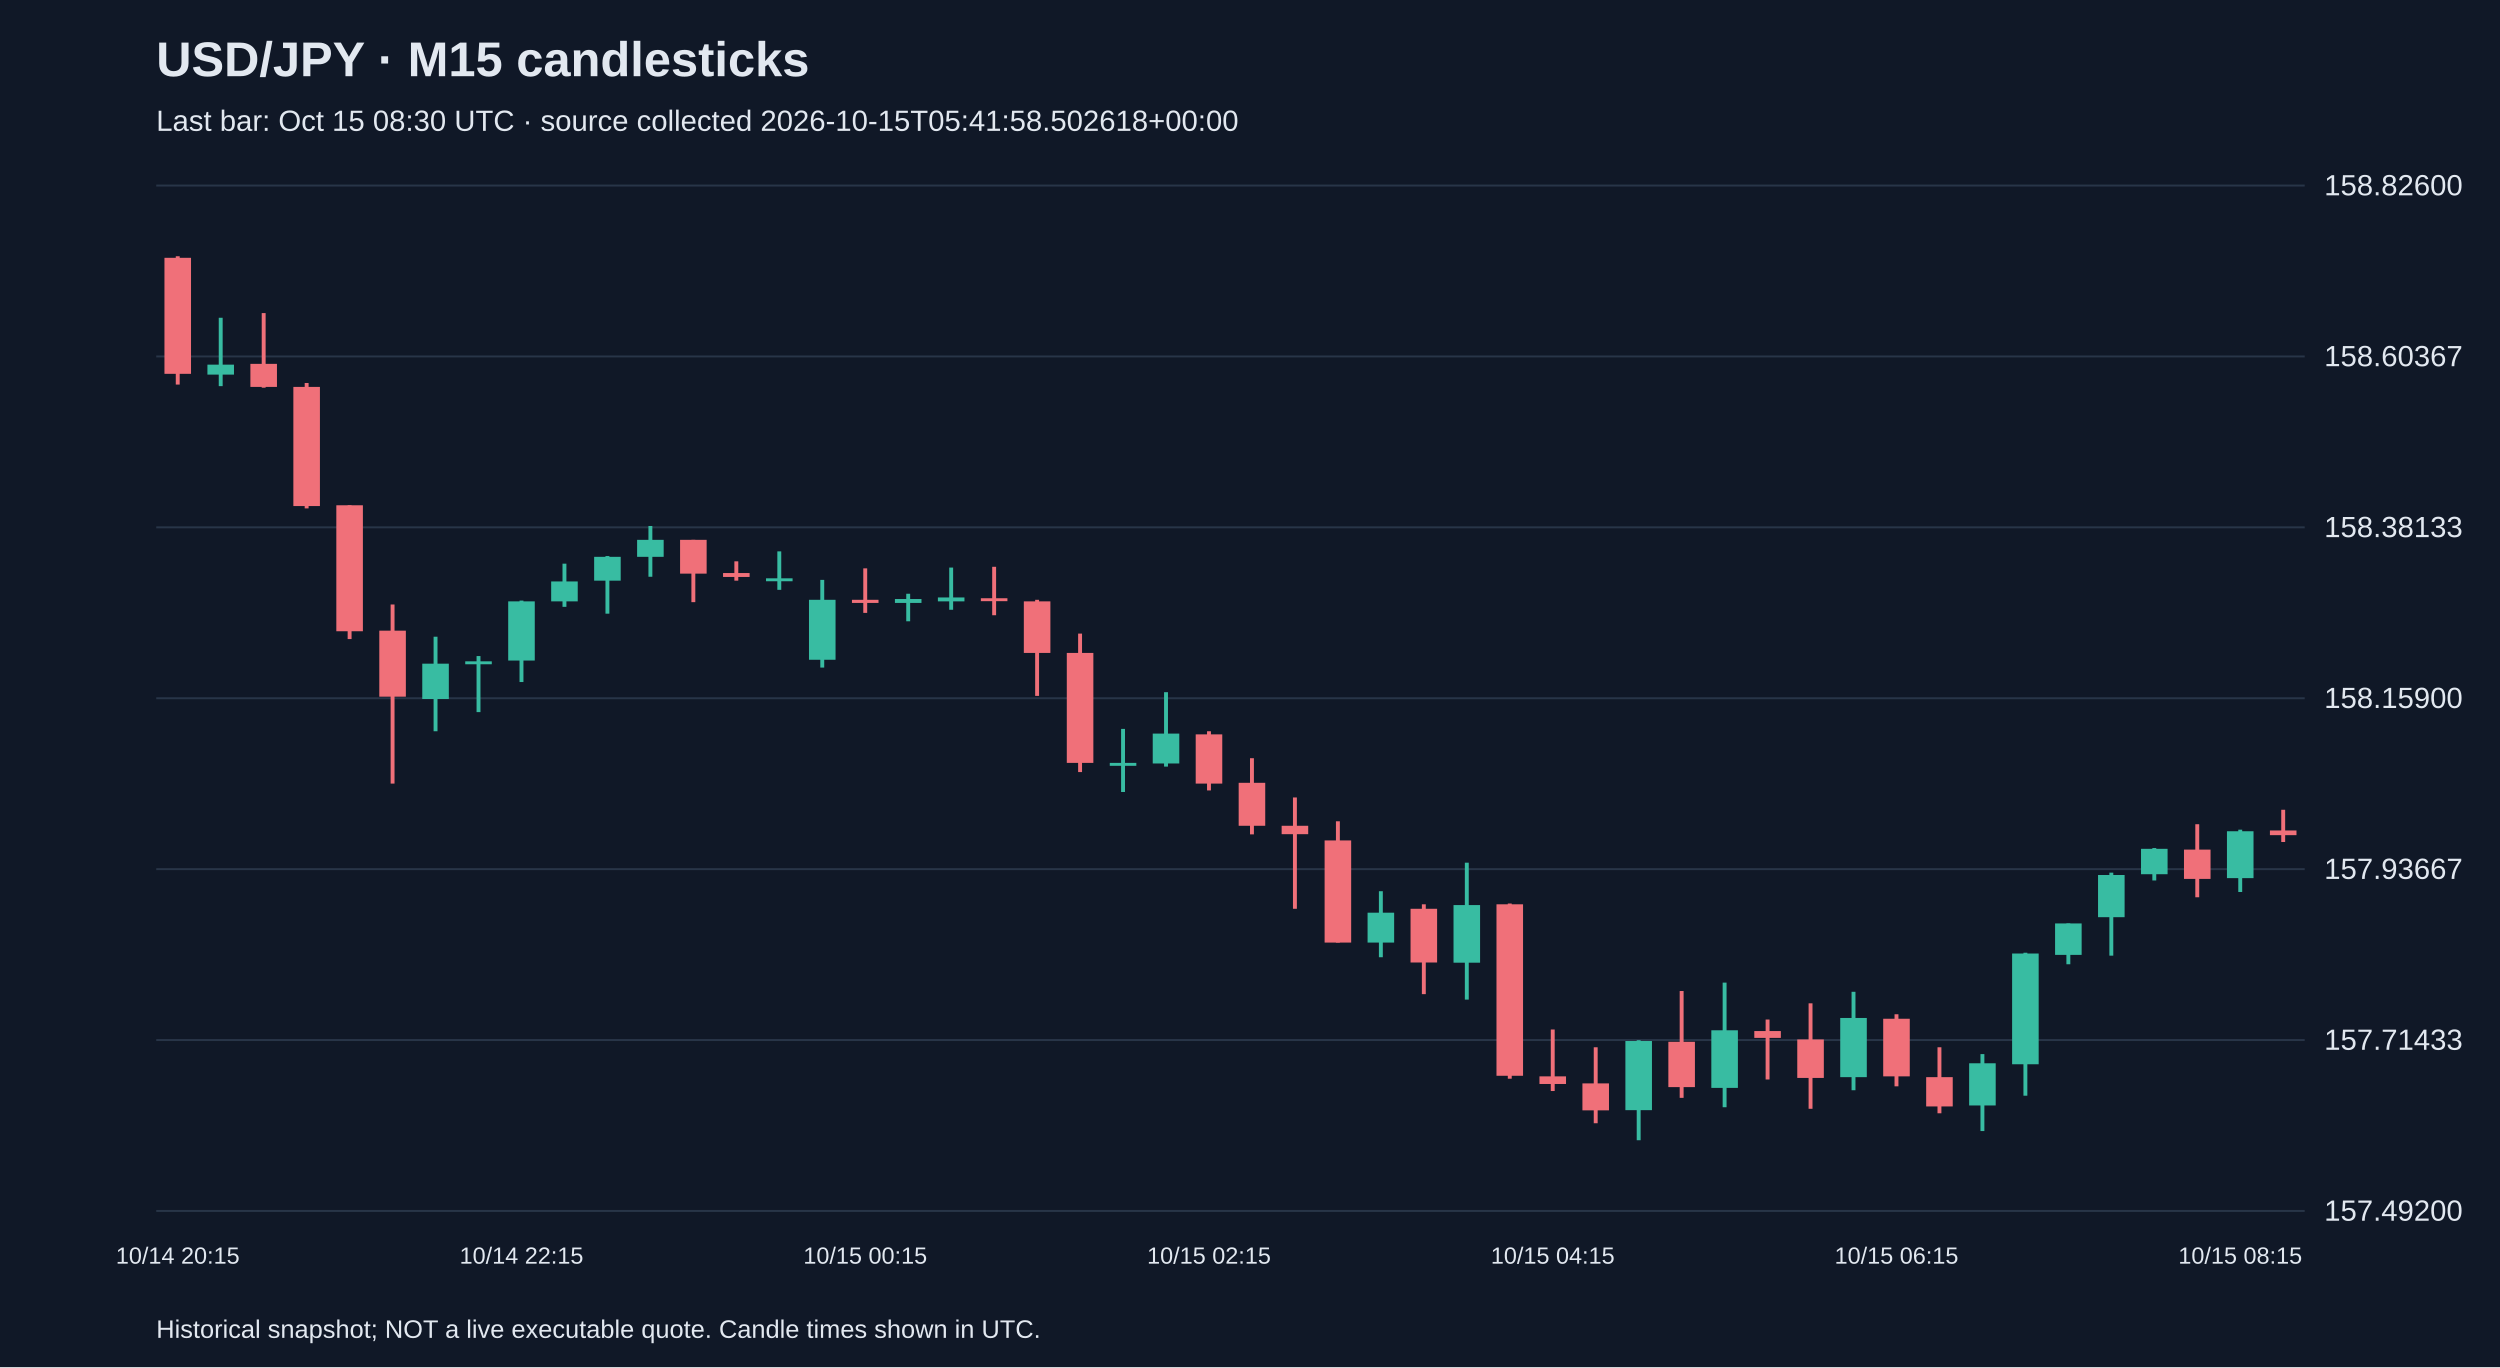
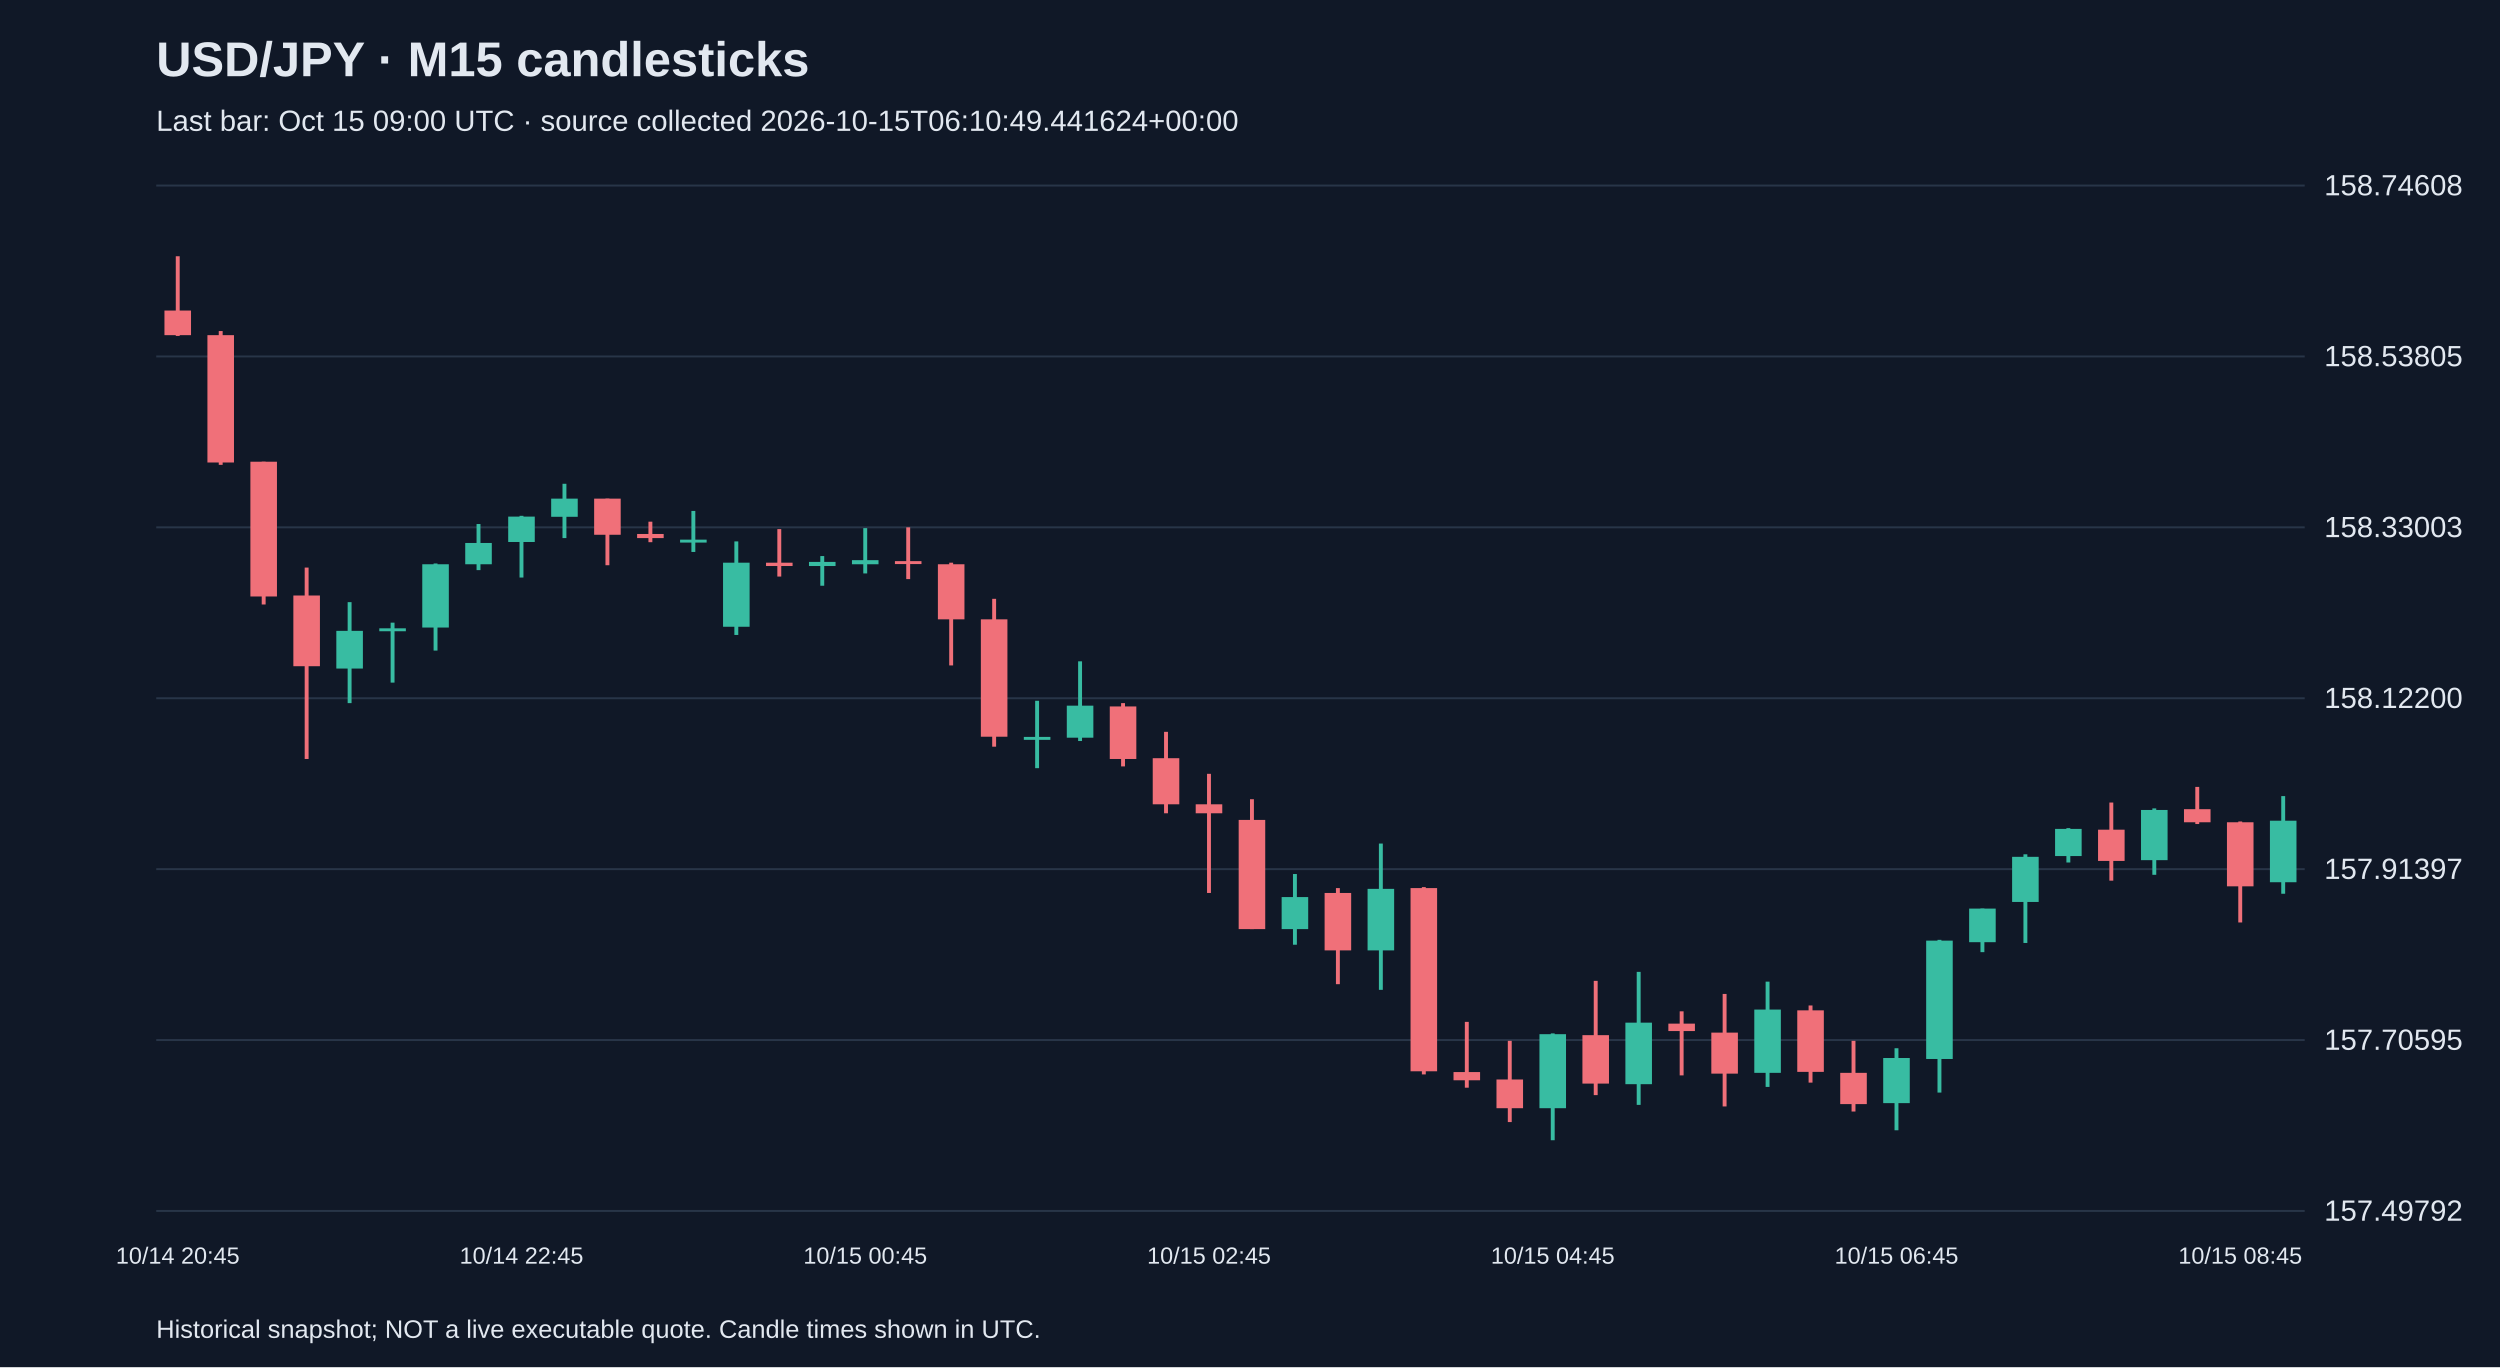
<svg xmlns="http://www.w3.org/2000/svg" viewBox="0 0 1280 700">
  <rect width="100%" height="100%" fill="#101827" />
  <style>text{font-family:Arial,sans-serif;fill:#e2e8f0}</style>
  <text x="80" y="39" font-size="25" font-weight="bold">USD/JPY · M15 candlesticks</text>
-   <text x="80" y="67" font-size="15" fill="#a6b1c5">Last bar: Oct 15 08:30 UTC · source collected 2026-10-15T05:41:58.502618+00:00</text>
+   <text x="80" y="67" font-size="15" fill="#a6b1c5">Last bar: Oct 15 09:00 UTC · source collected 2026-10-15T06:10:49.441624+00:00</text>
  <line x1="80" y1="620.0" x2="1180" y2="620.0" stroke="#283548" />
-   <text x="1190" y="625.0" font-size="15">157.49200</text>
+   <text x="1190" y="625.0" font-size="15">157.49792</text>
  <line x1="80" y1="532.5" x2="1180" y2="532.5" stroke="#283548" />
-   <text x="1190" y="537.5" font-size="15">157.71433</text>
+   <text x="1190" y="537.5" font-size="15">157.70595</text>
  <line x1="80" y1="445.0" x2="1180" y2="445.0" stroke="#283548" />
-   <text x="1190" y="450.0" font-size="15">157.93667</text>
+   <text x="1190" y="450.0" font-size="15">157.91397</text>
  <line x1="80" y1="357.5" x2="1180" y2="357.5" stroke="#283548" />
-   <text x="1190" y="362.5" font-size="15">158.15900</text>
+   <text x="1190" y="362.5" font-size="15">158.12200</text>
  <line x1="80" y1="270.0" x2="1180" y2="270.0" stroke="#283548" />
-   <text x="1190" y="275.0" font-size="15">158.38133</text>
+   <text x="1190" y="275.0" font-size="15">158.33003</text>
  <line x1="80" y1="182.5" x2="1180" y2="182.5" stroke="#283548" />
-   <text x="1190" y="187.5" font-size="15">158.60367</text>
+   <text x="1190" y="187.5" font-size="15">158.53805</text>
  <line x1="80" y1="95.0" x2="1180" y2="95.0" stroke="#283548" />
-   <text x="1190" y="100.0" font-size="15">158.82600</text>
-   <line x1="91.0" y1="131.2" x2="91.0" y2="196.9" stroke="#f07079" stroke-width="2" />
-   <rect x="84.2" y="132.0" width="13.6" height="59.4" fill="#f07079" />
-   <text x="91.0" y="647" text-anchor="middle" font-size="12">10/14 20:15</text>
-   <line x1="113.0" y1="162.7" x2="113.0" y2="197.7" stroke="#38bca2" stroke-width="2" />
-   <rect x="106.2" y="186.7" width="13.6" height="5.1" fill="#38bca2" />
-   <line x1="135.0" y1="160.3" x2="135.0" y2="198.5" stroke="#f07079" stroke-width="2" />
-   <rect x="128.2" y="186.3" width="13.6" height="11.8" fill="#f07079" />
-   <line x1="157.0" y1="196.1" x2="157.0" y2="260.3" stroke="#f07079" stroke-width="2" />
-   <rect x="150.2" y="198.1" width="13.6" height="61.0" fill="#f07079" />
-   <line x1="179.0" y1="258.7" x2="179.0" y2="327.2" stroke="#f07079" stroke-width="2" />
-   <rect x="172.2" y="258.7" width="13.6" height="64.5" fill="#f07079" />
-   <line x1="201.0" y1="309.5" x2="201.0" y2="401.2" stroke="#f07079" stroke-width="2" />
-   <rect x="194.2" y="322.9" width="13.6" height="33.8" fill="#f07079" />
-   <line x1="223.0" y1="326.0" x2="223.0" y2="374.4" stroke="#38bca2" stroke-width="2" />
-   <rect x="216.2" y="339.8" width="13.6" height="18.1" fill="#38bca2" />
-   <line x1="245.0" y1="335.9" x2="245.0" y2="364.6" stroke="#38bca2" stroke-width="2" />
-   <rect x="238.2" y="338.6" width="13.6" height="1.5" fill="#38bca2" />
-   <line x1="267.0" y1="307.5" x2="267.0" y2="349.2" stroke="#38bca2" stroke-width="2" />
-   <rect x="260.2" y="307.9" width="13.6" height="30.3" fill="#38bca2" />
-   <text x="267.0" y="647" text-anchor="middle" font-size="12">10/14 22:15</text>
-   <line x1="289.0" y1="288.6" x2="289.0" y2="310.7" stroke="#38bca2" stroke-width="2" />
-   <rect x="282.2" y="297.7" width="13.6" height="10.2" fill="#38bca2" />
-   <line x1="311.0" y1="284.7" x2="311.0" y2="314.2" stroke="#38bca2" stroke-width="2" />
-   <rect x="304.2" y="285.1" width="13.6" height="12.2" fill="#38bca2" />
-   <line x1="333.0" y1="269.3" x2="333.0" y2="295.3" stroke="#38bca2" stroke-width="2" />
-   <rect x="326.2" y="276.4" width="13.6" height="8.7" fill="#38bca2" />
-   <line x1="355.0" y1="276.4" x2="355.0" y2="308.3" stroke="#f07079" stroke-width="2" />
-   <rect x="348.2" y="276.4" width="13.6" height="17.3" fill="#f07079" />
-   <line x1="377.0" y1="287.4" x2="377.0" y2="297.3" stroke="#f07079" stroke-width="2" />
-   <rect x="370.2" y="293.4" width="13.6" height="2.0" fill="#f07079" />
-   <line x1="399.0" y1="282.3" x2="399.0" y2="302.0" stroke="#38bca2" stroke-width="2" />
-   <rect x="392.2" y="296.1" width="13.6" height="1.5" fill="#38bca2" />
-   <line x1="421.0" y1="296.9" x2="421.0" y2="341.8" stroke="#38bca2" stroke-width="2" />
-   <rect x="414.2" y="307.1" width="13.6" height="30.7" fill="#38bca2" />
-   <line x1="443.0" y1="291.0" x2="443.0" y2="313.8" stroke="#f07079" stroke-width="2" />
-   <rect x="436.2" y="307.1" width="13.6" height="1.6" fill="#f07079" />
-   <text x="443.0" y="647" text-anchor="middle" font-size="12">10/15 00:15</text>
-   <line x1="465.0" y1="304.0" x2="465.0" y2="318.1" stroke="#38bca2" stroke-width="2" />
-   <rect x="458.2" y="306.7" width="13.6" height="2.0" fill="#38bca2" />
-   <line x1="487.0" y1="290.6" x2="487.0" y2="312.2" stroke="#38bca2" stroke-width="2" />
-   <rect x="480.2" y="305.9" width="13.6" height="2.0" fill="#38bca2" />
-   <line x1="509.0" y1="290.2" x2="509.0" y2="315.0" stroke="#f07079" stroke-width="2" />
-   <rect x="502.2" y="306.3" width="13.6" height="1.5" fill="#f07079" />
-   <line x1="531.0" y1="307.1" x2="531.0" y2="356.3" stroke="#f07079" stroke-width="2" />
-   <rect x="524.2" y="307.9" width="13.6" height="26.4" fill="#f07079" />
-   <line x1="553.0" y1="324.4" x2="553.0" y2="395.3" stroke="#f07079" stroke-width="2" />
-   <rect x="546.2" y="334.3" width="13.6" height="56.3" fill="#f07079" />
-   <line x1="575.0" y1="373.2" x2="575.0" y2="405.5" stroke="#38bca2" stroke-width="2" />
-   <rect x="568.2" y="390.6" width="13.6" height="1.5" fill="#38bca2" />
-   <line x1="597.0" y1="354.4" x2="597.0" y2="392.5" stroke="#38bca2" stroke-width="2" />
-   <rect x="590.2" y="375.6" width="13.6" height="15.3" fill="#38bca2" />
-   <line x1="619.0" y1="374.4" x2="619.0" y2="404.7" stroke="#f07079" stroke-width="2" />
-   <rect x="612.2" y="376.0" width="13.6" height="25.2" fill="#f07079" />
-   <text x="619.0" y="647" text-anchor="middle" font-size="12">10/15 02:15</text>
-   <line x1="641.0" y1="388.2" x2="641.0" y2="427.2" stroke="#f07079" stroke-width="2" />
-   <rect x="634.2" y="400.8" width="13.6" height="22.0" fill="#f07079" />
-   <line x1="663.0" y1="408.3" x2="663.0" y2="465.3" stroke="#f07079" stroke-width="2" />
-   <rect x="656.2" y="422.8" width="13.6" height="4.3" fill="#f07079" />
-   <line x1="685.0" y1="420.5" x2="685.0" y2="482.6" stroke="#f07079" stroke-width="2" />
-   <rect x="678.2" y="430.3" width="13.6" height="52.3" fill="#f07079" />
-   <line x1="707.0" y1="456.3" x2="707.0" y2="490.1" stroke="#38bca2" stroke-width="2" />
-   <rect x="700.2" y="467.3" width="13.6" height="15.3" fill="#38bca2" />
-   <line x1="729.0" y1="463.0" x2="729.0" y2="509.0" stroke="#f07079" stroke-width="2" />
-   <rect x="722.2" y="465.3" width="13.6" height="27.5" fill="#f07079" />
-   <line x1="751.0" y1="441.7" x2="751.0" y2="511.8" stroke="#38bca2" stroke-width="2" />
-   <rect x="744.2" y="463.4" width="13.6" height="29.5" fill="#38bca2" />
-   <line x1="773.0" y1="462.6" x2="773.0" y2="552.3" stroke="#f07079" stroke-width="2" />
-   <rect x="766.2" y="463.0" width="13.6" height="87.8" fill="#f07079" />
-   <line x1="795.0" y1="527.1" x2="795.0" y2="558.6" stroke="#f07079" stroke-width="2" />
-   <rect x="788.2" y="551.1" width="13.6" height="3.9" fill="#f07079" />
-   <text x="795.0" y="647" text-anchor="middle" font-size="12">10/15 04:15</text>
-   <line x1="817.0" y1="536.2" x2="817.0" y2="575.1" stroke="#f07079" stroke-width="2" />
-   <rect x="810.2" y="554.7" width="13.6" height="13.8" fill="#f07079" />
-   <line x1="839.0" y1="532.6" x2="839.0" y2="583.8" stroke="#38bca2" stroke-width="2" />
-   <rect x="832.2" y="533.0" width="13.6" height="35.4" fill="#38bca2" />
-   <line x1="861.0" y1="507.4" x2="861.0" y2="562.1" stroke="#f07079" stroke-width="2" />
-   <rect x="854.2" y="533.4" width="13.6" height="23.2" fill="#f07079" />
-   <line x1="883.0" y1="503.1" x2="883.0" y2="566.9" stroke="#38bca2" stroke-width="2" />
-   <rect x="876.2" y="527.5" width="13.6" height="29.5" fill="#38bca2" />
-   <line x1="905.0" y1="522.0" x2="905.0" y2="552.7" stroke="#f07079" stroke-width="2" />
-   <rect x="898.2" y="527.9" width="13.6" height="3.5" fill="#f07079" />
-   <line x1="927.0" y1="513.7" x2="927.0" y2="567.7" stroke="#f07079" stroke-width="2" />
-   <rect x="920.2" y="532.2" width="13.6" height="19.7" fill="#f07079" />
-   <line x1="949.0" y1="507.8" x2="949.0" y2="558.2" stroke="#38bca2" stroke-width="2" />
-   <rect x="942.2" y="521.2" width="13.6" height="30.3" fill="#38bca2" />
-   <line x1="971.0" y1="519.3" x2="971.0" y2="556.2" stroke="#f07079" stroke-width="2" />
-   <rect x="964.2" y="521.6" width="13.6" height="29.5" fill="#f07079" />
-   <text x="971.0" y="647" text-anchor="middle" font-size="12">10/15 06:15</text>
-   <line x1="993.0" y1="536.2" x2="993.0" y2="570.0" stroke="#f07079" stroke-width="2" />
-   <rect x="986.2" y="551.5" width="13.6" height="15.0" fill="#f07079" />
-   <line x1="1015.0" y1="539.7" x2="1015.0" y2="579.1" stroke="#38bca2" stroke-width="2" />
-   <rect x="1008.2" y="544.4" width="13.6" height="21.6" fill="#38bca2" />
-   <line x1="1037.0" y1="487.8" x2="1037.0" y2="561.0" stroke="#38bca2" stroke-width="2" />
-   <rect x="1030.2" y="488.2" width="13.6" height="56.7" fill="#38bca2" />
-   <line x1="1059.0" y1="472.8" x2="1059.0" y2="493.7" stroke="#38bca2" stroke-width="2" />
-   <rect x="1052.2" y="472.8" width="13.6" height="16.1" fill="#38bca2" />
-   <line x1="1081.0" y1="446.8" x2="1081.0" y2="489.3" stroke="#38bca2" stroke-width="2" />
-   <rect x="1074.2" y="448.0" width="13.6" height="21.6" fill="#38bca2" />
-   <line x1="1103.0" y1="434.2" x2="1103.0" y2="450.8" stroke="#38bca2" stroke-width="2" />
-   <rect x="1096.2" y="434.6" width="13.6" height="13.0" fill="#38bca2" />
-   <line x1="1125.0" y1="422.0" x2="1125.0" y2="459.4" stroke="#f07079" stroke-width="2" />
-   <rect x="1118.2" y="435.0" width="13.6" height="15.0" fill="#f07079" />
-   <line x1="1147.0" y1="424.8" x2="1147.0" y2="456.7" stroke="#38bca2" stroke-width="2" />
-   <rect x="1140.2" y="425.6" width="13.6" height="24.0" fill="#38bca2" />
-   <text x="1147.0" y="647" text-anchor="middle" font-size="12">10/15 08:15</text>
-   <line x1="1169.0" y1="414.6" x2="1169.0" y2="431.1" stroke="#f07079" stroke-width="2" />
-   <rect x="1162.2" y="425.2" width="13.6" height="2.4" fill="#f07079" />
+   <text x="1190" y="100.0" font-size="15">158.74608</text>
+   <line x1="91.0" y1="131.2" x2="91.0" y2="172.0" stroke="#f07079" stroke-width="2" />
+   <rect x="84.2" y="159.0" width="13.6" height="12.6" fill="#f07079" />
+   <text x="91.0" y="647" text-anchor="middle" font-size="12">10/14 20:45</text>
+   <line x1="113.0" y1="169.5" x2="113.0" y2="238.0" stroke="#f07079" stroke-width="2" />
+   <rect x="106.2" y="171.6" width="13.6" height="65.2" fill="#f07079" />
+   <line x1="135.0" y1="236.4" x2="135.0" y2="309.5" stroke="#f07079" stroke-width="2" />
+   <rect x="128.2" y="236.4" width="13.6" height="69.0" fill="#f07079" />
+   <line x1="157.0" y1="290.6" x2="157.0" y2="388.6" stroke="#f07079" stroke-width="2" />
+   <rect x="150.2" y="304.9" width="13.6" height="36.2" fill="#f07079" />
+   <line x1="179.0" y1="308.3" x2="179.0" y2="360.0" stroke="#38bca2" stroke-width="2" />
+   <rect x="172.2" y="323.0" width="13.6" height="19.3" fill="#38bca2" />
+   <line x1="201.0" y1="318.8" x2="201.0" y2="349.5" stroke="#38bca2" stroke-width="2" />
+   <rect x="194.2" y="321.7" width="13.6" height="1.5" fill="#38bca2" />
+   <line x1="223.0" y1="288.5" x2="223.0" y2="333.1" stroke="#38bca2" stroke-width="2" />
+   <rect x="216.2" y="288.9" width="13.6" height="32.4" fill="#38bca2" />
+   <line x1="245.0" y1="268.3" x2="245.0" y2="291.9" stroke="#38bca2" stroke-width="2" />
+   <rect x="238.2" y="278.0" width="13.6" height="10.9" fill="#38bca2" />
+   <line x1="267.0" y1="264.1" x2="267.0" y2="295.7" stroke="#38bca2" stroke-width="2" />
+   <rect x="260.2" y="264.5" width="13.6" height="13.0" fill="#38bca2" />
+   <text x="267.0" y="647" text-anchor="middle" font-size="12">10/14 22:45</text>
+   <line x1="289.0" y1="247.7" x2="289.0" y2="275.5" stroke="#38bca2" stroke-width="2" />
+   <rect x="282.2" y="255.3" width="13.6" height="9.3" fill="#38bca2" />
+   <line x1="311.0" y1="255.3" x2="311.0" y2="289.4" stroke="#f07079" stroke-width="2" />
+   <rect x="304.2" y="255.3" width="13.6" height="18.5" fill="#f07079" />
+   <line x1="333.0" y1="267.1" x2="333.0" y2="277.6" stroke="#f07079" stroke-width="2" />
+   <rect x="326.2" y="273.4" width="13.6" height="2.1" fill="#f07079" />
+   <line x1="355.0" y1="261.6" x2="355.0" y2="282.6" stroke="#38bca2" stroke-width="2" />
+   <rect x="348.2" y="276.3" width="13.6" height="1.5" fill="#38bca2" />
+   <line x1="377.0" y1="277.2" x2="377.0" y2="325.1" stroke="#38bca2" stroke-width="2" />
+   <rect x="370.2" y="288.1" width="13.6" height="32.8" fill="#38bca2" />
+   <line x1="399.0" y1="270.9" x2="399.0" y2="295.2" stroke="#f07079" stroke-width="2" />
+   <rect x="392.2" y="288.1" width="13.6" height="1.7" fill="#f07079" />
+   <line x1="421.0" y1="284.7" x2="421.0" y2="299.9" stroke="#38bca2" stroke-width="2" />
+   <rect x="414.2" y="287.7" width="13.6" height="2.1" fill="#38bca2" />
+   <line x1="443.0" y1="270.4" x2="443.0" y2="293.6" stroke="#38bca2" stroke-width="2" />
+   <rect x="436.2" y="286.8" width="13.6" height="2.1" fill="#38bca2" />
+   <text x="443.0" y="647" text-anchor="middle" font-size="12">10/15 00:45</text>
+   <line x1="465.0" y1="270.0" x2="465.0" y2="296.5" stroke="#f07079" stroke-width="2" />
+   <rect x="458.2" y="287.3" width="13.6" height="1.5" fill="#f07079" />
+   <line x1="487.0" y1="288.1" x2="487.0" y2="340.7" stroke="#f07079" stroke-width="2" />
+   <rect x="480.2" y="288.9" width="13.6" height="28.2" fill="#f07079" />
+   <line x1="509.0" y1="306.6" x2="509.0" y2="382.3" stroke="#f07079" stroke-width="2" />
+   <rect x="502.2" y="317.1" width="13.6" height="60.1" fill="#f07079" />
+   <line x1="531.0" y1="358.8" x2="531.0" y2="393.3" stroke="#38bca2" stroke-width="2" />
+   <rect x="524.2" y="377.3" width="13.6" height="1.5" fill="#38bca2" />
+   <line x1="553.0" y1="338.6" x2="553.0" y2="379.4" stroke="#38bca2" stroke-width="2" />
+   <rect x="546.2" y="361.3" width="13.6" height="16.4" fill="#38bca2" />
+   <line x1="575.0" y1="360.0" x2="575.0" y2="392.4" stroke="#f07079" stroke-width="2" />
+   <rect x="568.2" y="361.7" width="13.6" height="26.9" fill="#f07079" />
+   <line x1="597.0" y1="374.7" x2="597.0" y2="416.4" stroke="#f07079" stroke-width="2" />
+   <rect x="590.2" y="388.2" width="13.6" height="23.6" fill="#f07079" />
+   <line x1="619.0" y1="396.2" x2="619.0" y2="457.2" stroke="#f07079" stroke-width="2" />
+   <rect x="612.2" y="411.8" width="13.6" height="4.6" fill="#f07079" />
+   <text x="619.0" y="647" text-anchor="middle" font-size="12">10/15 02:45</text>
+   <line x1="641.0" y1="409.2" x2="641.0" y2="475.7" stroke="#f07079" stroke-width="2" />
+   <rect x="634.2" y="419.8" width="13.6" height="55.9" fill="#f07079" />
+   <line x1="663.0" y1="447.5" x2="663.0" y2="483.7" stroke="#38bca2" stroke-width="2" />
+   <rect x="656.2" y="459.3" width="13.6" height="16.4" fill="#38bca2" />
+   <line x1="685.0" y1="454.7" x2="685.0" y2="503.9" stroke="#f07079" stroke-width="2" />
+   <rect x="678.2" y="457.2" width="13.6" height="29.4" fill="#f07079" />
+   <line x1="707.0" y1="431.9" x2="707.0" y2="506.8" stroke="#38bca2" stroke-width="2" />
+   <rect x="700.2" y="455.1" width="13.6" height="31.5" fill="#38bca2" />
+   <line x1="729.0" y1="454.2" x2="729.0" y2="550.1" stroke="#f07079" stroke-width="2" />
+   <rect x="722.2" y="454.7" width="13.6" height="93.8" fill="#f07079" />
+   <line x1="751.0" y1="523.2" x2="751.0" y2="556.9" stroke="#f07079" stroke-width="2" />
+   <rect x="744.2" y="548.9" width="13.6" height="4.2" fill="#f07079" />
+   <line x1="773.0" y1="532.9" x2="773.0" y2="574.5" stroke="#f07079" stroke-width="2" />
+   <rect x="766.2" y="552.7" width="13.6" height="14.7" fill="#f07079" />
+   <line x1="795.0" y1="529.1" x2="795.0" y2="583.8" stroke="#38bca2" stroke-width="2" />
+   <rect x="788.2" y="529.5" width="13.6" height="37.9" fill="#38bca2" />
+   <text x="795.0" y="647" text-anchor="middle" font-size="12">10/15 04:45</text>
+   <line x1="817.0" y1="502.2" x2="817.0" y2="560.7" stroke="#f07079" stroke-width="2" />
+   <rect x="810.2" y="530.0" width="13.6" height="24.8" fill="#f07079" />
+   <line x1="839.0" y1="497.6" x2="839.0" y2="565.7" stroke="#38bca2" stroke-width="2" />
+   <rect x="832.2" y="523.6" width="13.6" height="31.5" fill="#38bca2" />
+   <line x1="861.0" y1="517.8" x2="861.0" y2="550.6" stroke="#f07079" stroke-width="2" />
+   <rect x="854.2" y="524.1" width="13.6" height="3.8" fill="#f07079" />
+   <line x1="883.0" y1="508.9" x2="883.0" y2="566.5" stroke="#f07079" stroke-width="2" />
+   <rect x="876.2" y="528.7" width="13.6" height="21.0" fill="#f07079" />
+   <line x1="905.0" y1="502.6" x2="905.0" y2="556.5" stroke="#38bca2" stroke-width="2" />
+   <rect x="898.2" y="516.9" width="13.6" height="32.4" fill="#38bca2" />
+   <line x1="927.0" y1="514.8" x2="927.0" y2="554.3" stroke="#f07079" stroke-width="2" />
+   <rect x="920.2" y="517.3" width="13.6" height="31.5" fill="#f07079" />
+   <line x1="949.0" y1="532.9" x2="949.0" y2="569.1" stroke="#f07079" stroke-width="2" />
+   <rect x="942.2" y="549.3" width="13.6" height="16.0" fill="#f07079" />
+   <line x1="971.0" y1="536.7" x2="971.0" y2="578.7" stroke="#38bca2" stroke-width="2" />
+   <rect x="964.2" y="541.7" width="13.6" height="23.1" fill="#38bca2" />
+   <text x="971.0" y="647" text-anchor="middle" font-size="12">10/15 06:45</text>
+   <line x1="993.0" y1="481.2" x2="993.0" y2="559.4" stroke="#38bca2" stroke-width="2" />
+   <rect x="986.2" y="481.6" width="13.6" height="60.6" fill="#38bca2" />
+   <line x1="1015.0" y1="465.2" x2="1015.0" y2="487.5" stroke="#38bca2" stroke-width="2" />
+   <rect x="1008.2" y="465.2" width="13.6" height="17.2" fill="#38bca2" />
+   <line x1="1037.0" y1="437.4" x2="1037.0" y2="482.8" stroke="#38bca2" stroke-width="2" />
+   <rect x="1030.2" y="438.7" width="13.6" height="23.1" fill="#38bca2" />
+   <line x1="1059.0" y1="424.0" x2="1059.0" y2="441.6" stroke="#38bca2" stroke-width="2" />
+   <rect x="1052.2" y="424.4" width="13.6" height="13.9" fill="#38bca2" />
+   <line x1="1081.0" y1="410.9" x2="1081.0" y2="450.9" stroke="#f07079" stroke-width="2" />
+   <rect x="1074.2" y="424.8" width="13.6" height="16.0" fill="#f07079" />
+   <line x1="1103.0" y1="413.9" x2="1103.0" y2="447.9" stroke="#38bca2" stroke-width="2" />
+   <rect x="1096.2" y="414.7" width="13.6" height="25.7" fill="#38bca2" />
+   <line x1="1125.0" y1="402.9" x2="1125.0" y2="421.9" stroke="#f07079" stroke-width="2" />
+   <rect x="1118.2" y="414.3" width="13.6" height="6.7" fill="#f07079" />
+   <line x1="1147.0" y1="420.6" x2="1147.0" y2="472.3" stroke="#f07079" stroke-width="2" />
+   <rect x="1140.2" y="421.0" width="13.6" height="32.8" fill="#f07079" />
+   <text x="1147.0" y="647" text-anchor="middle" font-size="12">10/15 08:45</text>
+   <line x1="1169.0" y1="407.6" x2="1169.0" y2="457.6" stroke="#38bca2" stroke-width="2" />
+   <rect x="1162.2" y="420.2" width="13.6" height="31.5" fill="#38bca2" />
  <text x="80" y="685" font-size="13">Historical snapshot; NOT a live executable quote. Candle times shown in UTC.</text>
</svg>
